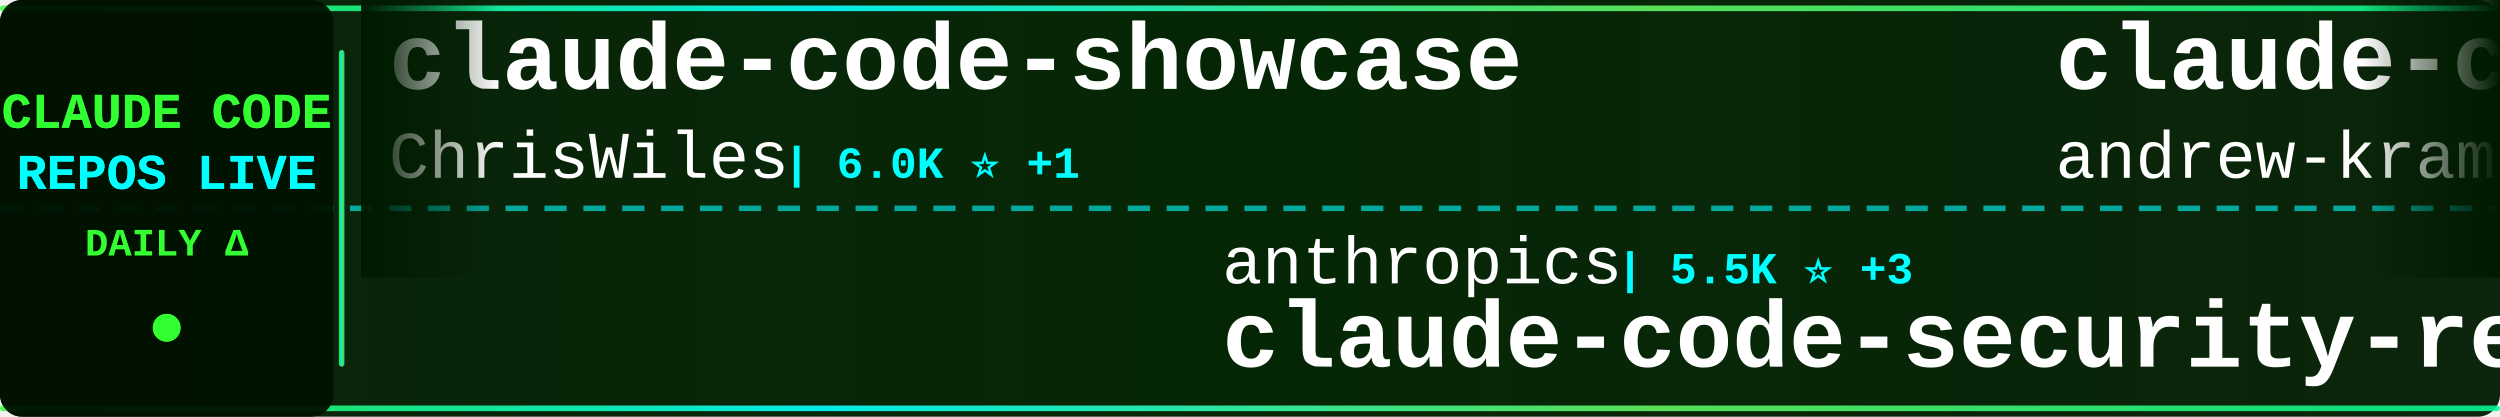
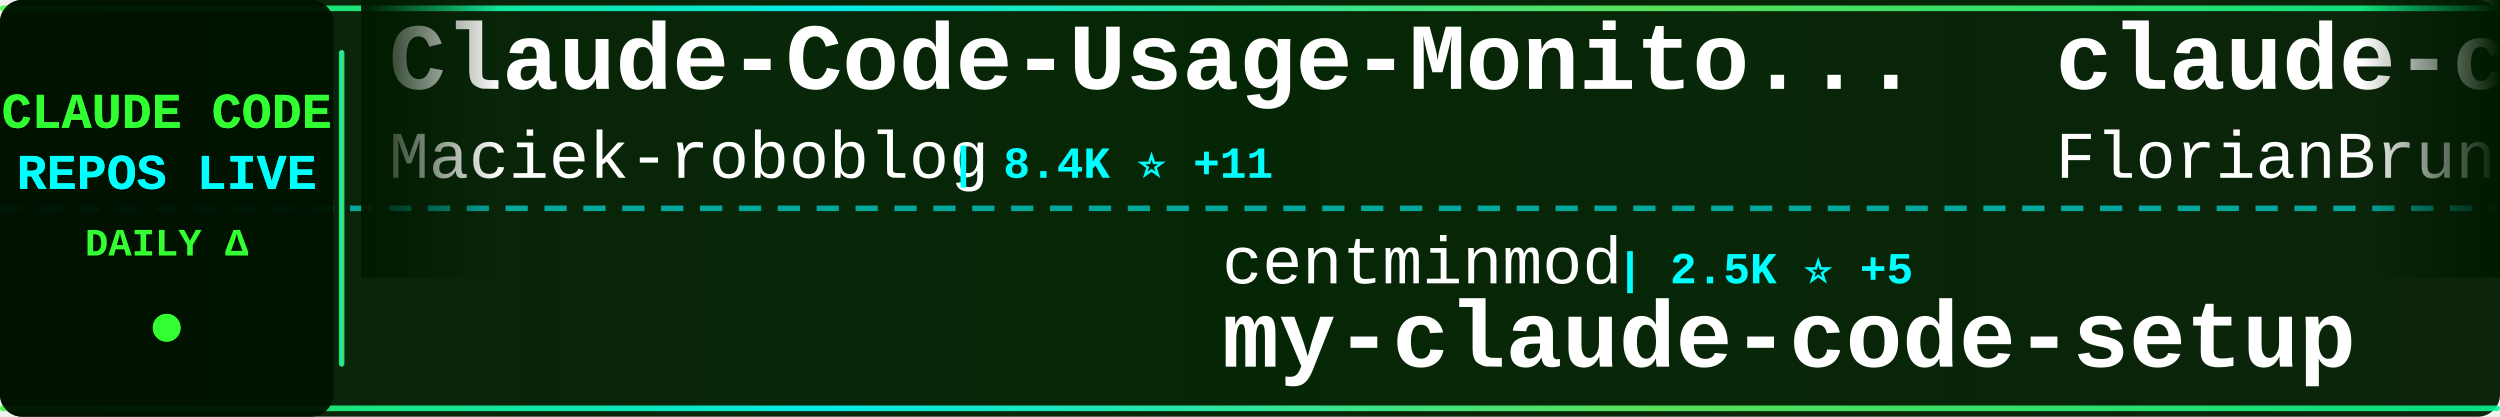
<svg xmlns="http://www.w3.org/2000/svg" width="900" height="150">
  <defs>
    <linearGradient id="tickerBg" x1="0%" y1="0%" x2="100%" y2="0%">
      <stop offset="0%" style="stop-color:#001a00;stop-opacity:0.95" />
      <stop offset="50%" style="stop-color:#002200;stop-opacity:0.98" />
      <stop offset="100%" style="stop-color:#001a00;stop-opacity:0.95" />
    </linearGradient>
    <linearGradient id="borderGrad" x1="0%" y1="0%" x2="100%" y2="0%">
      <stop offset="0%" style="stop-color:#33ff33;stop-opacity:0.85">
        <animate attributeName="stop-opacity" values="0.85;1;0.85" dur="2s" repeatCount="indefinite" />
      </stop>
      <stop offset="33%" style="stop-color:#00ffff;stop-opacity:0.9">
        <animate attributeName="stop-opacity" values="0.9;1;0.9" dur="2.2s" repeatCount="indefinite" />
      </stop>
      <stop offset="66%" style="stop-color:#66ff66;stop-opacity:0.85">
        <animate attributeName="stop-opacity" values="0.85;1;0.85" dur="1.8s" repeatCount="indefinite" />
      </stop>
      <stop offset="100%" style="stop-color:#00ff99;stop-opacity:0.85">
        <animate attributeName="stop-opacity" values="0.85;1;0.85" dur="2s" repeatCount="indefinite" />
      </stop>
    </linearGradient>
    <filter id="textGlow">
      <feGaussianBlur stdDeviation="0.1" result="coloredBlur" />
      <feMerge>
        <feMergeNode in="coloredBlur" />
        <feMergeNode in="SourceGraphic" />
      </feMerge>
    </filter>
    <filter id="metricGlow">
      <feGaussianBlur stdDeviation="0.2" result="coloredBlur" />
      <feMerge>
        <feMergeNode in="coloredBlur" />
        <feMergeNode in="SourceGraphic" />
      </feMerge>
    </filter>
    <linearGradient id="leftFade" x1="0%" y1="0%" x2="100%" y2="0%">
      <stop offset="0%" style="stop-color:#001a00;stop-opacity:1" />
      <stop offset="100%" style="stop-color:#001a00;stop-opacity:0" />
    </linearGradient>
    <linearGradient id="rightFade" x1="0%" y1="0%" x2="100%" y2="0%">
      <stop offset="0%" style="stop-color:#001a00;stop-opacity:0" />
      <stop offset="100%" style="stop-color:#001a00;stop-opacity:1" />
    </linearGradient>
  </defs>
  <rect width="900" height="150" fill="url(#tickerBg)" rx="8" />
  <rect x="0" y="2" width="900" height="2" fill="url(#borderGrad)" rx="1" />
  <rect x="0" y="146" width="900" height="2" fill="url(#borderGrad)" rx="1" />
  <line x1="0" y1="75" x2="900" y2="75" stroke="#00ffff" stroke-width="2" stroke-dasharray="8 6" opacity="0.6" />
  <rect x="0" y="0" width="120" height="150" fill="#001100" opacity="0.95" rx="8" />
  <text x="60" y="46" font-family="'Courier New', monospace" font-size="18" font-weight="bold" fill="#33ff33" text-anchor="middle" filter="url(#textGlow)">
    CLAUDE CODE
  </text>
  <text x="60" y="68" font-family="'Courier New', monospace" font-size="18" font-weight="bold" fill="#00ffff" text-anchor="middle" filter="url(#textGlow)">
    REPOS LIVE
  </text>
  <text x="60" y="92" font-family="'Courier New', monospace" font-size="14" font-weight="bold" fill="#33ff33" text-anchor="middle">
    DAILY Δ
  </text>
  <circle cx="60" cy="118" r="5" fill="#33ff33" filter="url(#metricGlow)">
    <animate attributeName="r" values="4;6;4" dur="1.5s" repeatCount="indefinite" />
    <animate attributeName="opacity" values="0.6;1;0.6" dur="1.5s" repeatCount="indefinite" />
  </circle>
  <rect x="122" y="18" width="2" height="114" fill="url(#borderGrad)" rx="1" />
  <clipPath id="tickerClip">
    <rect x="130" y="0" width="770" height="150" />
  </clipPath>
  <g clip-path="url(#tickerClip)">
    <g id="tickerItems">
      <animateTransform attributeName="transform" attributeType="XML" type="translate" from="0 0" to="-3000 0" dur="54s" repeatCount="indefinite" />
      <g transform="translate(0, 0)">
-         <text x="140" y="32" font-family="'Courier New', monospace" font-size="34" font-weight="bold" fill="#ffffff">claude-code-showcase</text>
-         <text x="140" y="64" font-family="'Courier New', monospace" font-size="24" font-weight="normal" fill="#ffffff" opacity="1.0">ChrisWiles</text>
-         <text x="282" y="64" font-family="'Courier New', monospace" font-size="16" font-weight="bold" fill="#00ffff"> | 6.0K ⭐ +1</text>
+         <text x="140" y="32" font-family="'Courier New', monospace" font-size="34" font-weight="bold" fill="#ffffff">Claude-Code-Usage-Monito...</text>
+         <text x="140" y="64" font-family="'Courier New', monospace" font-size="24" font-weight="normal" fill="#ffffff" opacity="1.0">Maciek-roboblog</text>
+         <text x="342" y="64" font-family="'Courier New', monospace" font-size="16" font-weight="bold" fill="#00ffff"> | 8.4K ⭐ +11</text>
      </g>
      <g transform="translate(300, 0)">
-         <text x="140" y="102" font-family="'Courier New', monospace" font-size="24" font-weight="normal" fill="#ffffff" opacity="1.0">anthropics</text>
-         <text x="282" y="102" font-family="'Courier New', monospace" font-size="16" font-weight="bold" fill="#00ffff"> | 5.5K ⭐ +3</text>
-         <text x="140" y="132" font-family="'Courier New', monospace" font-size="34" font-weight="bold" fill="#ffffff">claude-code-security-rev...</text>
+         <text x="140" y="102" font-family="'Courier New', monospace" font-size="24" font-weight="normal" fill="#ffffff" opacity="1.0">centminmod</text>
+         <text x="282" y="102" font-family="'Courier New', monospace" font-size="16" font-weight="bold" fill="#00ffff"> | 2.5K ⭐ +5</text>
+         <text x="140" y="132" font-family="'Courier New', monospace" font-size="34" font-weight="bold" fill="#ffffff">my-claude-code-setup</text>
      </g>
      <g transform="translate(600, 0)">
-         <text x="140" y="32" font-family="'Courier New', monospace" font-size="34" font-weight="bold" fill="#ffffff">claude-code-source-build</text>
-         <text x="140" y="64" font-family="'Courier New', monospace" font-size="24" font-weight="normal" fill="#ffffff" opacity="1.0">andrew-kramer-inno</text>
-         <text x="378" y="64" font-family="'Courier New', monospace" font-size="16" font-weight="bold" fill="#00ffff"> | 594 ⭐</text>
+         <text x="140" y="32" font-family="'Courier New', monospace" font-size="34" font-weight="bold" fill="#ffffff">claude-code-ultimate-gui...</text>
+         <text x="140" y="64" font-family="'Courier New', monospace" font-size="24" font-weight="normal" fill="#ffffff" opacity="1.0">FlorianBruniaux</text>
+         <text x="342" y="64" font-family="'Courier New', monospace" font-size="16" font-weight="bold" fill="#00ffff"> | 5.4K ⭐ +13</text>
      </g>
      <g transform="translate(900, 0)">
-         <text x="140" y="102" font-family="'Courier New', monospace" font-size="24" font-weight="normal" fill="#ffffff" opacity="1.0">FlorianBruniaux</text>
-         <text x="342" y="102" font-family="'Courier New', monospace" font-size="16" font-weight="bold" fill="#00ffff"> | 5.4K ⭐ +10</text>
-         <text x="140" y="132" font-family="'Courier New', monospace" font-size="34" font-weight="bold" fill="#ffffff">claude-code-ultimate-gui...</text>
+         <text x="140" y="102" font-family="'Courier New', monospace" font-size="24" font-weight="normal" fill="#ffffff" opacity="1.0">shareAI-lab</text>
+         <text x="294" y="102" font-family="'Courier New', monospace" font-size="16" font-weight="bold" fill="#00ffff"> | 70.7K ⭐ +71</text>
+         <text x="140" y="132" font-family="'Courier New', monospace" font-size="34" font-weight="bold" fill="#ffffff">learn-claude-code</text>
      </g>
      <g transform="translate(1200, 0)">
-         <text x="140" y="32" font-family="'Courier New', monospace" font-size="34" font-weight="bold" fill="#ffffff">claude-code-prompts</text>
-         <text x="140" y="64" font-family="'Courier New', monospace" font-size="24" font-weight="normal" fill="#ffffff" opacity="1.0">repowise-dev</text>
-         <text x="306" y="64" font-family="'Courier New', monospace" font-size="16" font-weight="bold" fill="#00ffff"> | 1.2K ⭐ +1</text>
+         <text x="140" y="32" font-family="'Courier New', monospace" font-size="34" font-weight="bold" fill="#ffffff">ClaudeCodeAgents</text>
+         <text x="140" y="64" font-family="'Courier New', monospace" font-size="24" font-weight="normal" fill="#ffffff" opacity="1.0">darcyegb</text>
+         <text x="258" y="64" font-family="'Courier New', monospace" font-size="16" font-weight="bold" fill="#00ffff"> | 747 ⭐ +3</text>
      </g>
      <g transform="translate(1500, 0)">
-         <text x="140" y="102" font-family="'Courier New', monospace" font-size="24" font-weight="normal" fill="#ffffff" opacity="1.0">Maciek-roboblog</text>
-         <text x="342" y="102" font-family="'Courier New', monospace" font-size="16" font-weight="bold" fill="#00ffff"> | 8.4K ⭐ +12</text>
-         <text x="140" y="132" font-family="'Courier New', monospace" font-size="34" font-weight="bold" fill="#ffffff">Claude-Code-Usage-Monito...</text>
+         <text x="140" y="102" font-family="'Courier New', monospace" font-size="24" font-weight="normal" fill="#ffffff" opacity="1.0">Yeachan-Heo</text>
+         <text x="294" y="102" font-family="'Courier New', monospace" font-size="16" font-weight="bold" fill="#00ffff"> | 37.7K ⭐ +36</text>
+         <text x="140" y="132" font-family="'Courier New', monospace" font-size="34" font-weight="bold" fill="#ffffff">oh-my-claudecode</text>
      </g>
      <g transform="translate(1800, 0)">
-         <text x="140" y="32" font-family="'Courier New', monospace" font-size="34" font-weight="bold" fill="#ffffff">Claude-code</text>
-         <text x="140" y="64" font-family="'Courier New', monospace" font-size="24" font-weight="normal" fill="#ffffff" opacity="1.0">zstmfhy</text>
-         <text x="246" y="64" font-family="'Courier New', monospace" font-size="16" font-weight="bold" fill="#00ffff"> | 190 ⭐</text>
+         <text x="140" y="32" font-family="'Courier New', monospace" font-size="34" font-weight="bold" fill="#ffffff">claude-code-base-action</text>
+         <text x="140" y="64" font-family="'Courier New', monospace" font-size="24" font-weight="normal" fill="#ffffff" opacity="1.0">anthropics</text>
+         <text x="282" y="64" font-family="'Courier New', monospace" font-size="16" font-weight="bold" fill="#00ffff"> | 901 ⭐</text>
      </g>
      <g transform="translate(2100, 0)">
-         <text x="140" y="102" font-family="'Courier New', monospace" font-size="24" font-weight="normal" fill="#ffffff" opacity="1.0">frankbria</text>
-         <text x="270" y="102" font-family="'Courier New', monospace" font-size="16" font-weight="bold" fill="#00ffff"> | 9.5K ⭐ +5</text>
-         <text x="140" y="132" font-family="'Courier New', monospace" font-size="34" font-weight="bold" fill="#ffffff">ralph-claude-code</text>
+         <text x="140" y="102" font-family="'Courier New', monospace" font-size="24" font-weight="normal" fill="#ffffff" opacity="1.0">fuergaosi233</text>
+         <text x="306" y="102" font-family="'Courier New', monospace" font-size="16" font-weight="bold" fill="#00ffff"> | 2.7K ⭐ +2</text>
+         <text x="140" y="132" font-family="'Courier New', monospace" font-size="34" font-weight="bold" fill="#ffffff">claude-code-proxy</text>
      </g>
      <g transform="translate(2400, 0)">
-         <text x="140" y="32" font-family="'Courier New', monospace" font-size="34" font-weight="bold" fill="#ffffff">claude-code-engineering</text>
-         <text x="140" y="64" font-family="'Courier New', monospace" font-size="24" font-weight="normal" fill="#ffffff" opacity="1.0">huangjia2019</text>
-         <text x="306" y="64" font-family="'Courier New', monospace" font-size="16" font-weight="bold" fill="#00ffff"> | 967 ⭐ +1</text>
+         <text x="140" y="32" font-family="'Courier New', monospace" font-size="34" font-weight="bold" fill="#ffffff">claude-code-source</text>
+         <text x="140" y="64" font-family="'Courier New', monospace" font-size="24" font-weight="normal" fill="#ffffff" opacity="1.0">hangsman</text>
+         <text x="258" y="64" font-family="'Courier New', monospace" font-size="16" font-weight="bold" fill="#00ffff"> | 787 ⭐</text>
      </g>
      <g transform="translate(2700, 0)">
-         <text x="140" y="102" font-family="'Courier New', monospace" font-size="24" font-weight="normal" fill="#ffffff" opacity="1.0">Donchitos</text>
-         <text x="270" y="102" font-family="'Courier New', monospace" font-size="16" font-weight="bold" fill="#00ffff"> | 22.9K ⭐ +48</text>
-         <text x="140" y="132" font-family="'Courier New', monospace" font-size="34" font-weight="bold" fill="#ffffff">Claude-Code-Game-Studios</text>
+         <text x="140" y="102" font-family="'Courier New', monospace" font-size="24" font-weight="normal" fill="#ffffff" opacity="1.0">carlvellotti</text>
+         <text x="306" y="102" font-family="'Courier New', monospace" font-size="16" font-weight="bold" fill="#00ffff"> | 2.1K ⭐</text>
+         <text x="140" y="132" font-family="'Courier New', monospace" font-size="34" font-weight="bold" fill="#ffffff">claude-code-pm-course</text>
      </g>
      <g transform="translate(3000, 0)">
-         <text x="140" y="32" font-family="'Courier New', monospace" font-size="34" font-weight="bold" fill="#ffffff">claude-code-showcase</text>
-         <text x="140" y="64" font-family="'Courier New', monospace" font-size="24" font-weight="normal" fill="#ffffff" opacity="1.0">ChrisWiles</text>
-         <text x="282" y="64" font-family="'Courier New', monospace" font-size="16" font-weight="bold" fill="#00ffff"> | 6.0K ⭐ +1</text>
+         <text x="140" y="32" font-family="'Courier New', monospace" font-size="34" font-weight="bold" fill="#ffffff">Claude-Code-Usage-Monito...</text>
+         <text x="140" y="64" font-family="'Courier New', monospace" font-size="24" font-weight="normal" fill="#ffffff" opacity="1.0">Maciek-roboblog</text>
+         <text x="342" y="64" font-family="'Courier New', monospace" font-size="16" font-weight="bold" fill="#00ffff"> | 8.4K ⭐ +11</text>
      </g>
      <g transform="translate(3300, 0)">
-         <text x="140" y="102" font-family="'Courier New', monospace" font-size="24" font-weight="normal" fill="#ffffff" opacity="1.0">anthropics</text>
-         <text x="282" y="102" font-family="'Courier New', monospace" font-size="16" font-weight="bold" fill="#00ffff"> | 5.5K ⭐ +3</text>
-         <text x="140" y="132" font-family="'Courier New', monospace" font-size="34" font-weight="bold" fill="#ffffff">claude-code-security-rev...</text>
+         <text x="140" y="102" font-family="'Courier New', monospace" font-size="24" font-weight="normal" fill="#ffffff" opacity="1.0">centminmod</text>
+         <text x="282" y="102" font-family="'Courier New', monospace" font-size="16" font-weight="bold" fill="#00ffff"> | 2.5K ⭐ +5</text>
+         <text x="140" y="132" font-family="'Courier New', monospace" font-size="34" font-weight="bold" fill="#ffffff">my-claude-code-setup</text>
      </g>
      <g transform="translate(3600, 0)">
-         <text x="140" y="32" font-family="'Courier New', monospace" font-size="34" font-weight="bold" fill="#ffffff">claude-code-source-build</text>
-         <text x="140" y="64" font-family="'Courier New', monospace" font-size="24" font-weight="normal" fill="#ffffff" opacity="1.0">andrew-kramer-inno</text>
-         <text x="378" y="64" font-family="'Courier New', monospace" font-size="16" font-weight="bold" fill="#00ffff"> | 594 ⭐</text>
+         <text x="140" y="32" font-family="'Courier New', monospace" font-size="34" font-weight="bold" fill="#ffffff">claude-code-ultimate-gui...</text>
+         <text x="140" y="64" font-family="'Courier New', monospace" font-size="24" font-weight="normal" fill="#ffffff" opacity="1.0">FlorianBruniaux</text>
+         <text x="342" y="64" font-family="'Courier New', monospace" font-size="16" font-weight="bold" fill="#00ffff"> | 5.4K ⭐ +13</text>
      </g>
      <g transform="translate(3900, 0)">
-         <text x="140" y="102" font-family="'Courier New', monospace" font-size="24" font-weight="normal" fill="#ffffff" opacity="1.0">FlorianBruniaux</text>
-         <text x="342" y="102" font-family="'Courier New', monospace" font-size="16" font-weight="bold" fill="#00ffff"> | 5.4K ⭐ +10</text>
-         <text x="140" y="132" font-family="'Courier New', monospace" font-size="34" font-weight="bold" fill="#ffffff">claude-code-ultimate-gui...</text>
+         <text x="140" y="102" font-family="'Courier New', monospace" font-size="24" font-weight="normal" fill="#ffffff" opacity="1.0">shareAI-lab</text>
+         <text x="294" y="102" font-family="'Courier New', monospace" font-size="16" font-weight="bold" fill="#00ffff"> | 70.7K ⭐ +71</text>
+         <text x="140" y="132" font-family="'Courier New', monospace" font-size="34" font-weight="bold" fill="#ffffff">learn-claude-code</text>
      </g>
    </g>
  </g>
  <rect x="130" y="0" width="50" height="100" fill="url(#leftFade)" />
  <rect x="850" y="0" width="50" height="100" fill="url(#rightFade)" />
</svg>
